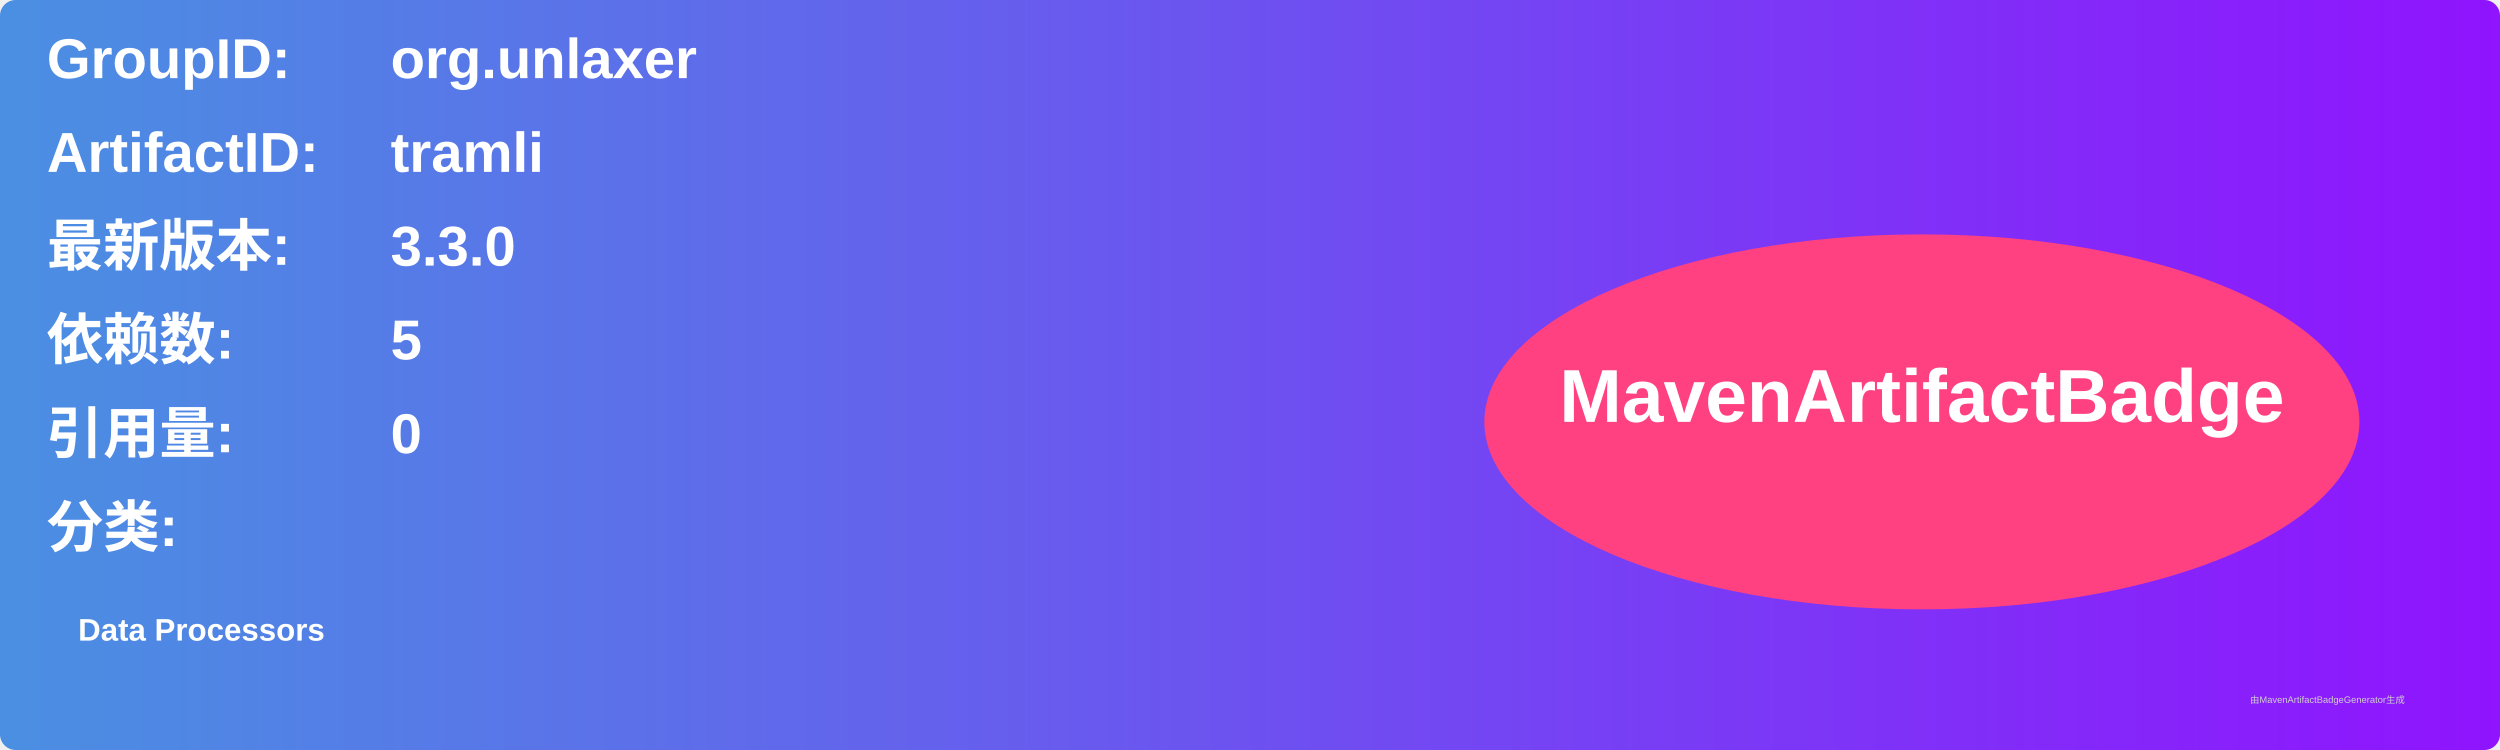
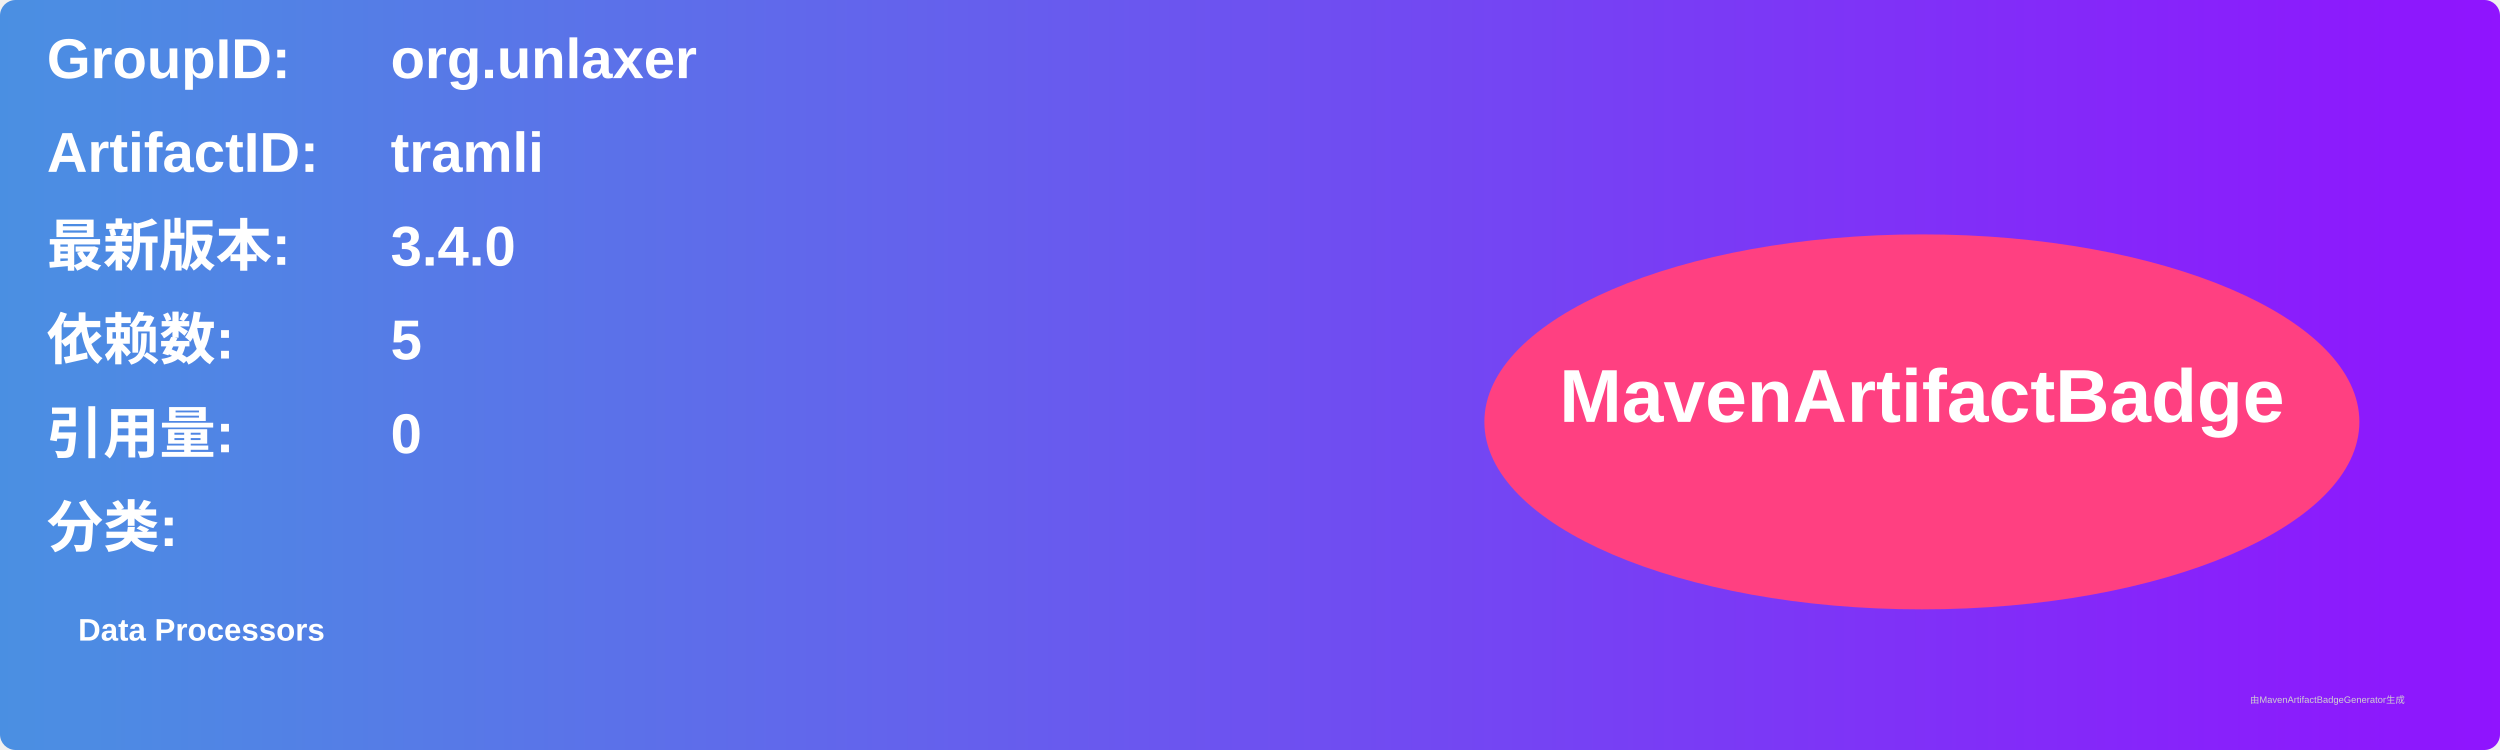
<svg xmlns="http://www.w3.org/2000/svg" width="800" height="240" viewBox="0 0 800 240">
  <linearGradient id="grad" x1="0%" y1="0%" x2="100%" y2="0%">
    <stop offset="0%" stop-color="#4a90e2" />
    <stop offset="100%" stop-color="#9013fe" />
  </linearGradient>
  <rect width="100%" height="100%" rx="5" ry="5" fill="url(#grad)" />
  <g transform="translate(15, 15)">
    <text x="0" y="10" font-family="Arial" font-size="18" fill="white" font-weight="bold" width="260">GroupID:</text>
    <text x="110" y="10" font-family="Arial" font-size="18" fill="white" font-weight="bold" width="460">org.unlaxer</text>
    <text x="0" y="40" font-family="Arial" font-size="18" fill="white" font-weight="bold" width="260">ArtifactID:</text>
    <text x="110" y="40" font-family="Arial" font-size="18" fill="white" font-weight="bold" width="460">tramli</text>
    <text x="0" y="70" font-family="Arial" font-size="18" fill="white" font-weight="bold">最新版本:</text>
    <text x="110" y="70" font-family="Arial" font-size="18" fill="white" font-weight="bold">
-       <tspan font-weight="bold">3.3.0</tspan>
+       <tspan font-weight="bold">3.4.0</tspan>
    </text>
    <text x="0" y="100" font-family="Arial" font-size="18" fill="white" font-weight="bold">依赖数: </text>
    <text x="110" y="100" font-family="Arial" font-size="18" fill="white">
      <tspan font-weight="bold">5</tspan>
    </text>
    <text x="0" y="130" font-family="Arial" font-size="18" fill="white" font-weight="bold">引用量: </text>
    <text x="110" y="130" font-family="Arial" font-size="18" fill="white">
      <tspan font-weight="bold">0</tspan>
    </text>
    <text x="0" y="160" font-family="Arial" font-size="18" fill="white" font-weight="bold">分类:</text>
    <text x="10" y="190" font-family="Arial" font-size="10" fill="white">
      <tspan font-weight="bold">Data Processors</tspan>
    </text>
    <ellipse cx="600" cy="120" rx="140" ry="60" fill="#ff4081" />
    <text x="600" y="120" text-anchor="middle" font-family="Arial" font-size="24" fill="white" font-weight="bold">MavenArtifactBadge</text>
  </g>
  <text x="720" y="225" font-family="Arial" font-size="3" fill="#d0d0d0">由MavenArtifactBadgeGenerator生成</text>
</svg>
